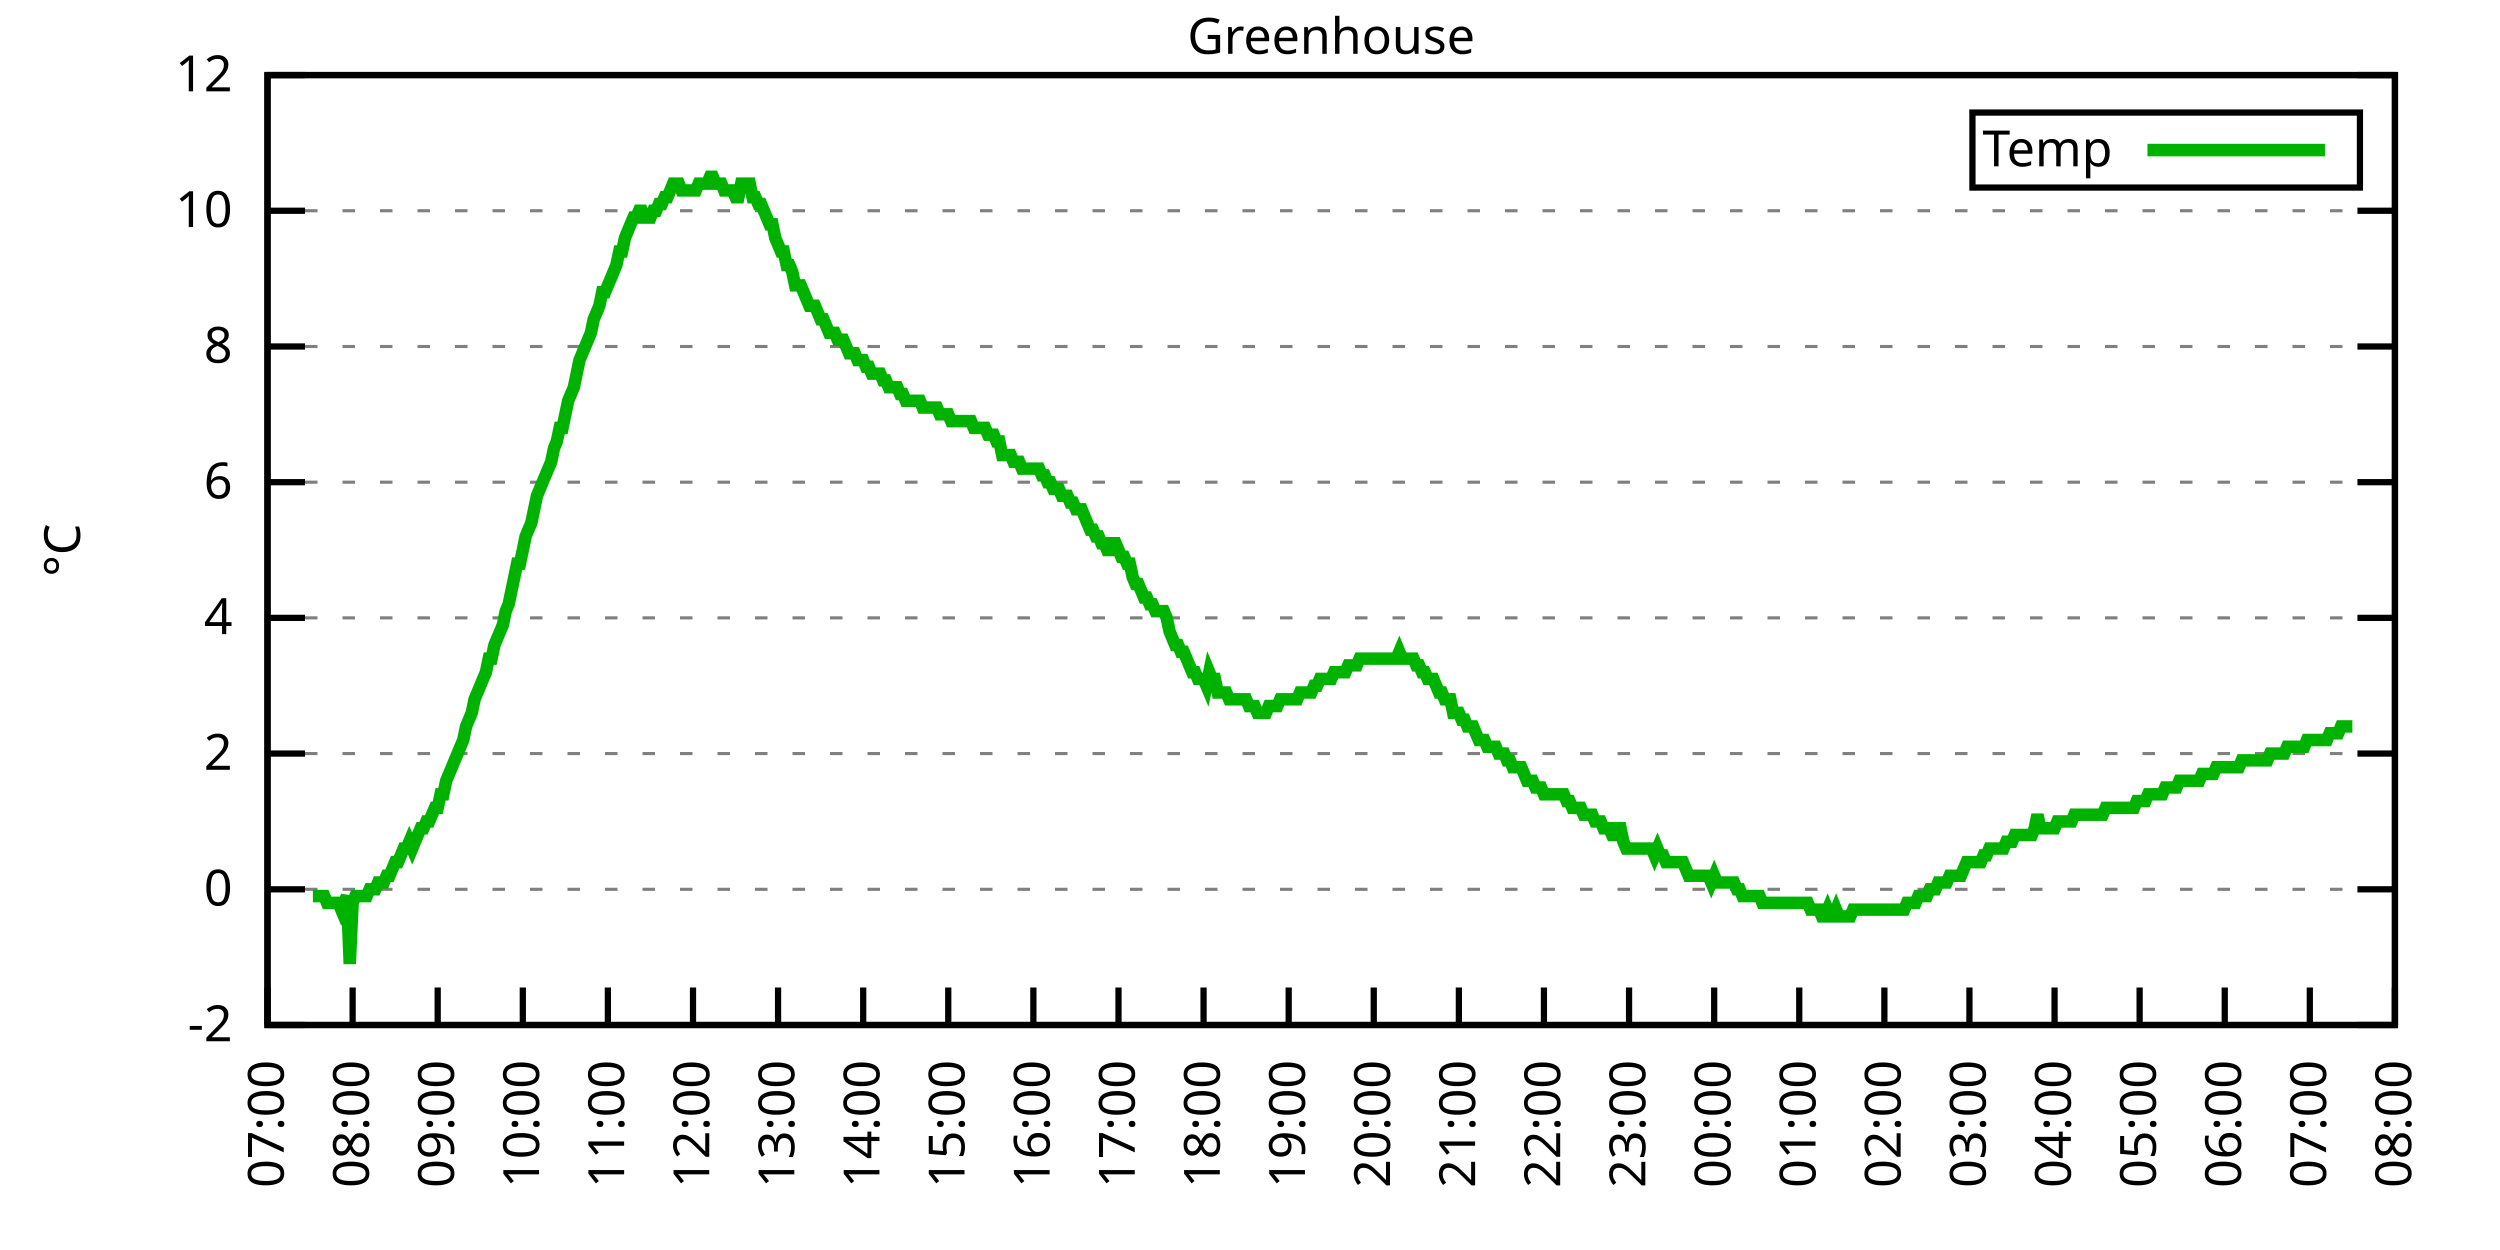
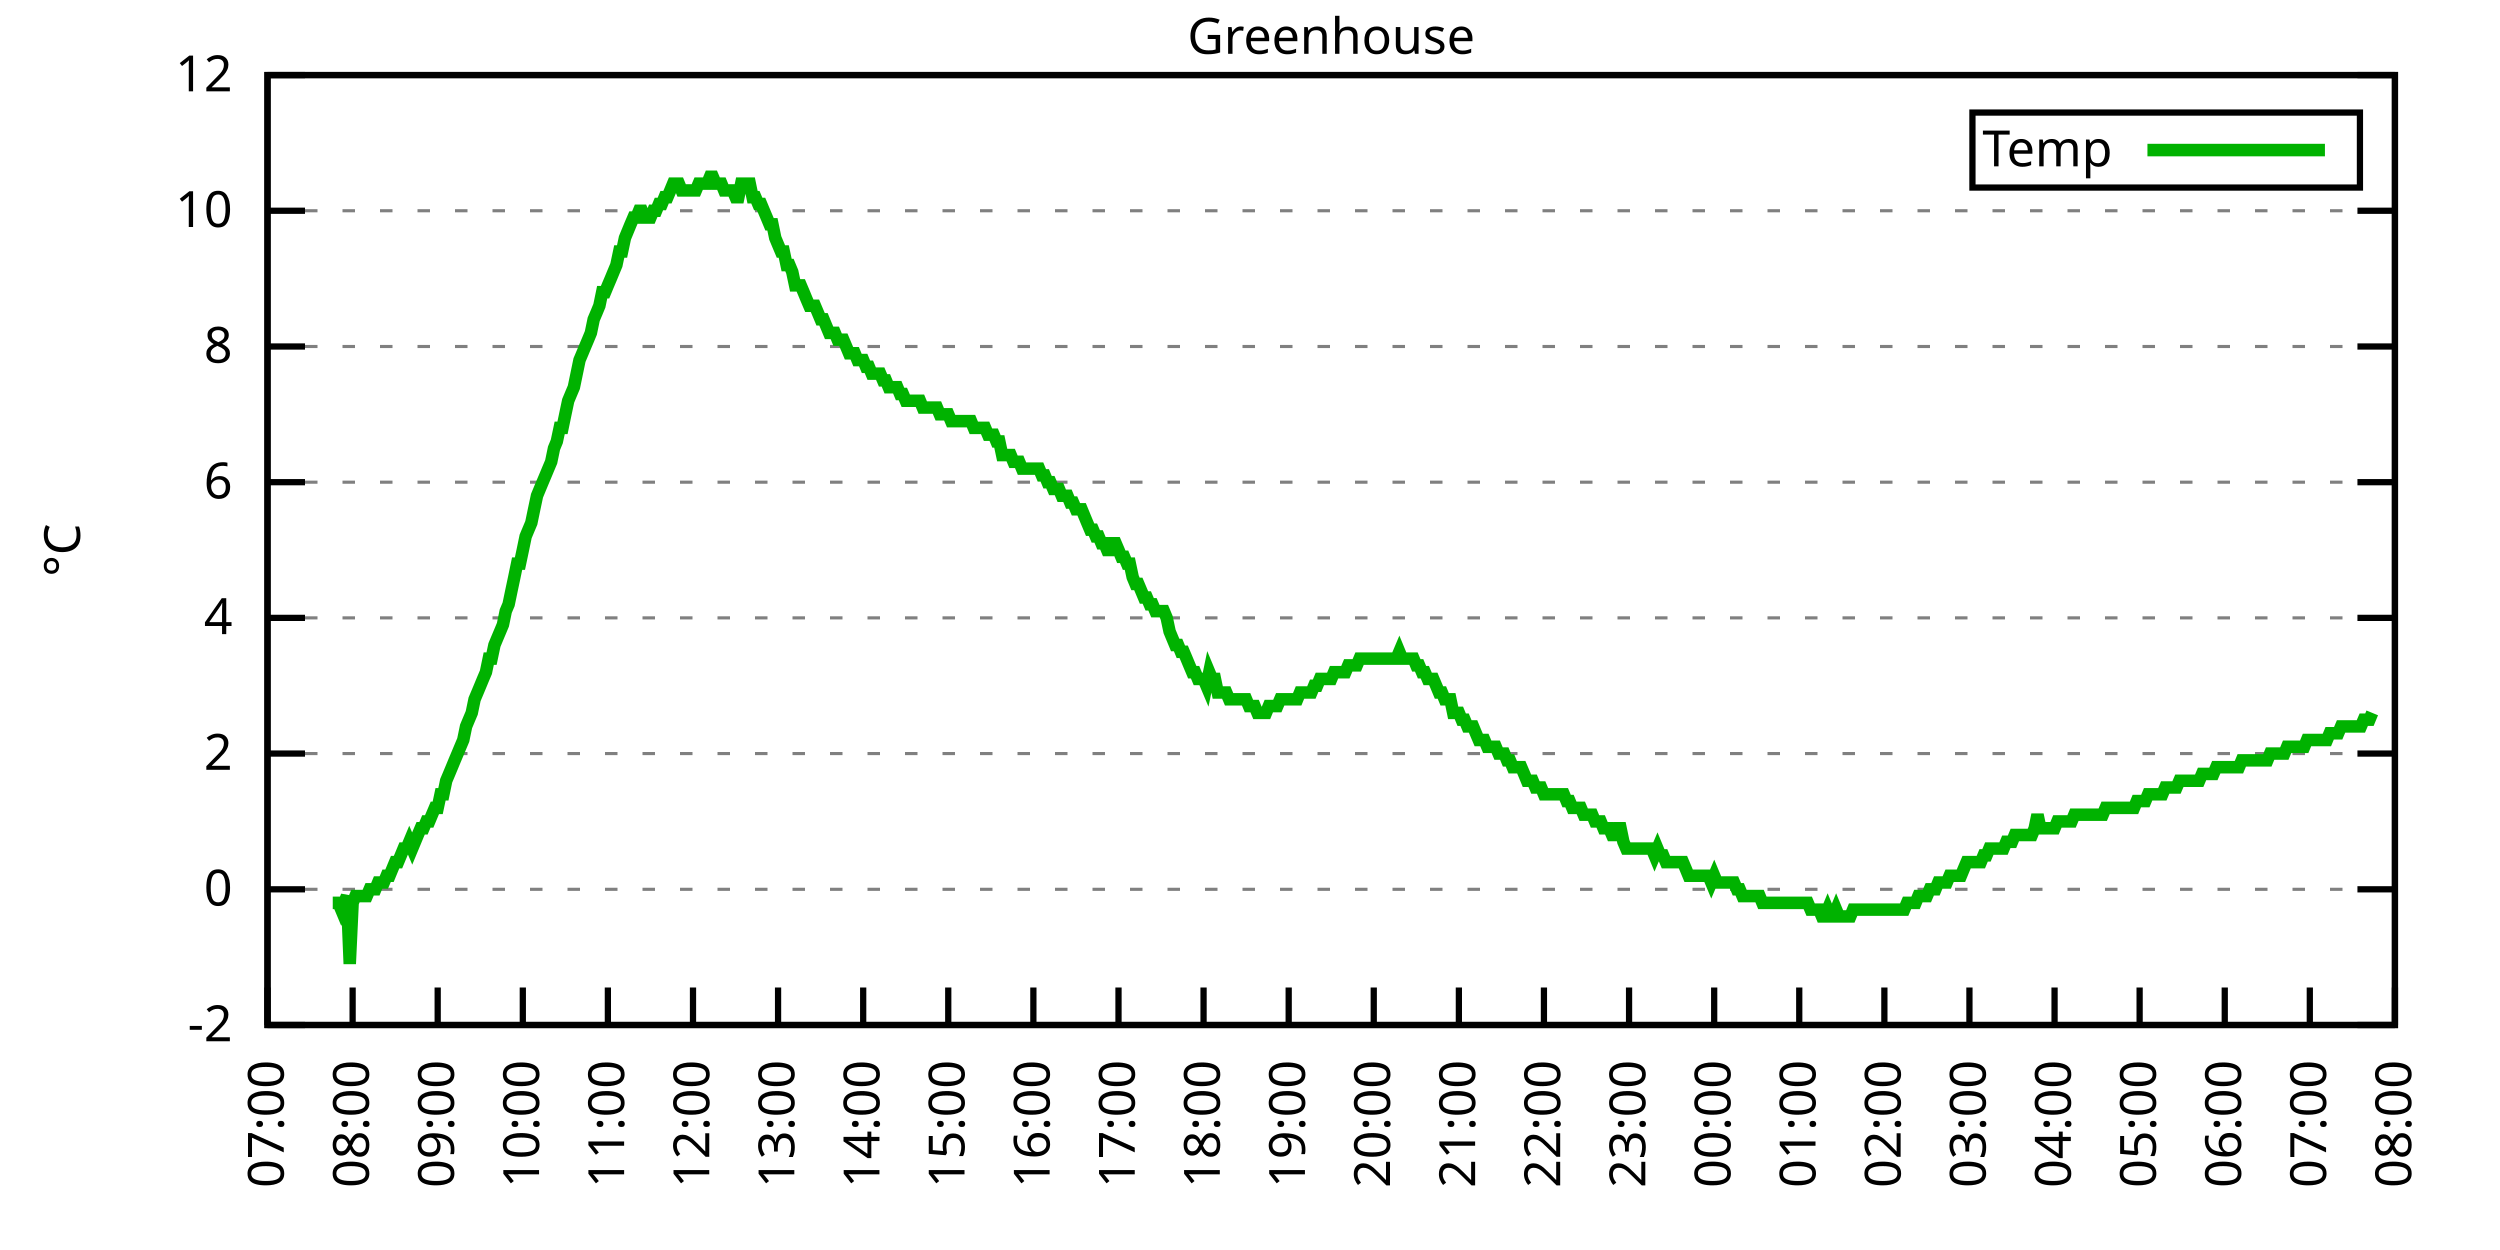
<svg xmlns="http://www.w3.org/2000/svg" xmlns:xlink="http://www.w3.org/1999/xlink" width="400" height="200" viewBox="0 0 400 200">
  <g id="gnuplot_canvas">
    <rect x="0" y="0" width="400" height="200" fill="none" />
    <defs>
      <circle id="gpDot" r="0.5" stroke-width="0.5" stroke="currentColor" />
      <path id="gpPt0" stroke-width="0.333" stroke="currentColor" d="M-1,0 h2 M0,-1 v2" />
      <path id="gpPt1" stroke-width="0.333" stroke="currentColor" d="M-1,-1 L1,1 M1,-1 L-1,1" />
      <path id="gpPt2" stroke-width="0.333" stroke="currentColor" d="M-1,0 L1,0 M0,-1 L0,1 M-1,-1 L1,1 M-1,1 L1,-1" />
      <rect id="gpPt3" stroke-width="0.333" stroke="currentColor" x="-1" y="-1" width="2" height="2" />
      <rect id="gpPt4" stroke-width="0.333" stroke="currentColor" fill="currentColor" x="-1" y="-1" width="2" height="2" />
      <circle id="gpPt5" stroke-width="0.333" stroke="currentColor" cx="0" cy="0" r="1" />
      <use xlink:href="#gpPt5" id="gpPt6" fill="currentColor" stroke="none" />
      <path id="gpPt7" stroke-width="0.333" stroke="currentColor" d="M0,-1.33 L-1.33,0.67 L1.33,0.67 z" />
      <use xlink:href="#gpPt7" id="gpPt8" fill="currentColor" stroke="none" />
      <use xlink:href="#gpPt7" id="gpPt9" stroke="currentColor" transform="rotate(180)" />
      <use xlink:href="#gpPt9" id="gpPt10" fill="currentColor" stroke="none" />
      <use xlink:href="#gpPt3" id="gpPt11" stroke="currentColor" transform="rotate(45)" />
      <use xlink:href="#gpPt11" id="gpPt12" fill="currentColor" stroke="none" />
      <path id="gpPt13" stroke-width="0.333" stroke="currentColor" d="M0,1.330 L1.265,0.411 L0.782,-1.067 L-0.782,-1.076 L-1.265,0.411 z" />
      <use xlink:href="#gpPt13" id="gpPt14" fill="currentColor" stroke="none" />
      <filter id="textbox" filterUnits="objectBoundingBox" x="0" y="0" height="1" width="1">
        <feFlood flood-color="white" flood-opacity="1" result="bgnd" />
        <feComposite in="SourceGraphic" in2="bgnd" operator="atop" />
      </filter>
      <filter id="greybox" filterUnits="objectBoundingBox" x="0" y="0" height="1" width="1">
        <feFlood flood-color="lightgrey" flood-opacity="1" result="grey" />
        <feComposite in="SourceGraphic" in2="grey" operator="atop" />
      </filter>
    </defs>
    <g fill="none" color="white" stroke="currentColor" stroke-width="1.00" stroke-linecap="butt" stroke-linejoin="miter">
</g>
    <g fill="none" color="black" stroke="currentColor" stroke-width="1.00" stroke-linecap="butt" stroke-linejoin="miter">
      <g stroke="none" shape-rendering="crispEdges">
        <polygon fill="rgb(255, 255, 255)" points="42.80,164.00 383.18,164.00 383.18,12.02 42.80,12.02 " />
      </g>
    </g>
    <g fill="none" color="black" stroke="currentColor" stroke-width="1.00" stroke-linecap="butt" stroke-linejoin="miter">
</g>
    <g fill="none" color="black" stroke="black" stroke-width="0.50" stroke-linecap="butt" stroke-linejoin="miter">
</g>
    <g fill="none" color="gray" stroke="currentColor" stroke-width="0.50" stroke-linecap="butt" stroke-linejoin="miter">
      <path stroke="gray" stroke-dasharray="2,4" class="gridline" d="M42.80,164.00 L383.19,164.00  " />
    </g>
    <g fill="none" color="gray" stroke="gray" stroke-width="1.00" stroke-linecap="butt" stroke-linejoin="miter">
</g>
    <g fill="none" color="black" stroke="currentColor" stroke-width="1.00" stroke-linecap="butt" stroke-linejoin="miter">
      <path stroke="black" d="M42.80,164.00 L48.80,164.00 M383.19,164.00 L377.19,164.00  " />
      <g transform="translate(37.20,166.60)" stroke="none" fill="black" font-family="Sans" font-size="8.00" text-anchor="end">
        <text>
          <tspan font-family="Sans">-2</tspan>
        </text>
      </g>
    </g>
    <g fill="none" color="black" stroke="currentColor" stroke-width="1.00" stroke-linecap="butt" stroke-linejoin="miter">
</g>
    <g fill="none" color="black" stroke="black" stroke-width="0.50" stroke-linecap="butt" stroke-linejoin="miter">
</g>
    <g fill="none" color="gray" stroke="currentColor" stroke-width="0.50" stroke-linecap="butt" stroke-linejoin="miter">
      <path stroke="gray" stroke-dasharray="2,4" class="gridline" d="M42.80,142.29 L383.19,142.29  " />
    </g>
    <g fill="none" color="gray" stroke="gray" stroke-width="1.00" stroke-linecap="butt" stroke-linejoin="miter">
</g>
    <g fill="none" color="black" stroke="currentColor" stroke-width="1.00" stroke-linecap="butt" stroke-linejoin="miter">
      <path stroke="black" d="M42.80,142.29 L48.80,142.29 M383.19,142.29 L377.19,142.29  " />
      <g transform="translate(37.20,144.89)" stroke="none" fill="black" font-family="Sans" font-size="8.00" text-anchor="end">
        <text>
          <tspan font-family="Sans"> 0</tspan>
        </text>
      </g>
    </g>
    <g fill="none" color="black" stroke="currentColor" stroke-width="1.00" stroke-linecap="butt" stroke-linejoin="miter">
</g>
    <g fill="none" color="black" stroke="black" stroke-width="0.50" stroke-linecap="butt" stroke-linejoin="miter">
</g>
    <g fill="none" color="gray" stroke="currentColor" stroke-width="0.50" stroke-linecap="butt" stroke-linejoin="miter">
      <path stroke="gray" stroke-dasharray="2,4" class="gridline" d="M42.80,120.57 L383.19,120.57  " />
    </g>
    <g fill="none" color="gray" stroke="gray" stroke-width="1.00" stroke-linecap="butt" stroke-linejoin="miter">
</g>
    <g fill="none" color="black" stroke="currentColor" stroke-width="1.00" stroke-linecap="butt" stroke-linejoin="miter">
      <path stroke="black" d="M42.80,120.57 L48.80,120.57 M383.19,120.57 L377.19,120.57  " />
      <g transform="translate(37.20,123.17)" stroke="none" fill="black" font-family="Sans" font-size="8.00" text-anchor="end">
        <text>
          <tspan font-family="Sans"> 2</tspan>
        </text>
      </g>
    </g>
    <g fill="none" color="black" stroke="currentColor" stroke-width="1.00" stroke-linecap="butt" stroke-linejoin="miter">
</g>
    <g fill="none" color="black" stroke="black" stroke-width="0.50" stroke-linecap="butt" stroke-linejoin="miter">
</g>
    <g fill="none" color="gray" stroke="currentColor" stroke-width="0.50" stroke-linecap="butt" stroke-linejoin="miter">
      <path stroke="gray" stroke-dasharray="2,4" class="gridline" d="M42.80,98.86 L383.19,98.86  " />
    </g>
    <g fill="none" color="gray" stroke="gray" stroke-width="1.00" stroke-linecap="butt" stroke-linejoin="miter">
</g>
    <g fill="none" color="black" stroke="currentColor" stroke-width="1.00" stroke-linecap="butt" stroke-linejoin="miter">
      <path stroke="black" d="M42.80,98.86 L48.80,98.86 M383.19,98.86 L377.19,98.86  " />
      <g transform="translate(37.20,101.46)" stroke="none" fill="black" font-family="Sans" font-size="8.00" text-anchor="end">
        <text>
          <tspan font-family="Sans"> 4</tspan>
        </text>
      </g>
    </g>
    <g fill="none" color="black" stroke="currentColor" stroke-width="1.00" stroke-linecap="butt" stroke-linejoin="miter">
</g>
    <g fill="none" color="black" stroke="black" stroke-width="0.50" stroke-linecap="butt" stroke-linejoin="miter">
</g>
    <g fill="none" color="gray" stroke="currentColor" stroke-width="0.50" stroke-linecap="butt" stroke-linejoin="miter">
      <path stroke="gray" stroke-dasharray="2,4" class="gridline" d="M42.80,77.15 L383.19,77.15  " />
    </g>
    <g fill="none" color="gray" stroke="gray" stroke-width="1.00" stroke-linecap="butt" stroke-linejoin="miter">
</g>
    <g fill="none" color="black" stroke="currentColor" stroke-width="1.00" stroke-linecap="butt" stroke-linejoin="miter">
      <path stroke="black" d="M42.80,77.15 L48.80,77.15 M383.19,77.15 L377.19,77.15  " />
      <g transform="translate(37.20,79.75)" stroke="none" fill="black" font-family="Sans" font-size="8.00" text-anchor="end">
        <text>
          <tspan font-family="Sans"> 6</tspan>
        </text>
      </g>
    </g>
    <g fill="none" color="black" stroke="currentColor" stroke-width="1.00" stroke-linecap="butt" stroke-linejoin="miter">
</g>
    <g fill="none" color="black" stroke="black" stroke-width="0.50" stroke-linecap="butt" stroke-linejoin="miter">
</g>
    <g fill="none" color="gray" stroke="currentColor" stroke-width="0.50" stroke-linecap="butt" stroke-linejoin="miter">
      <path stroke="gray" stroke-dasharray="2,4" class="gridline" d="M42.80,55.44 L383.19,55.44  " />
    </g>
    <g fill="none" color="gray" stroke="gray" stroke-width="1.00" stroke-linecap="butt" stroke-linejoin="miter">
</g>
    <g fill="none" color="black" stroke="currentColor" stroke-width="1.00" stroke-linecap="butt" stroke-linejoin="miter">
      <path stroke="black" d="M42.80,55.44 L48.80,55.44 M383.19,55.44 L377.19,55.44  " />
      <g transform="translate(37.20,58.04)" stroke="none" fill="black" font-family="Sans" font-size="8.00" text-anchor="end">
        <text>
          <tspan font-family="Sans"> 8</tspan>
        </text>
      </g>
    </g>
    <g fill="none" color="black" stroke="currentColor" stroke-width="1.00" stroke-linecap="butt" stroke-linejoin="miter">
</g>
    <g fill="none" color="black" stroke="black" stroke-width="0.50" stroke-linecap="butt" stroke-linejoin="miter">
</g>
    <g fill="none" color="gray" stroke="currentColor" stroke-width="0.50" stroke-linecap="butt" stroke-linejoin="miter">
      <path stroke="gray" stroke-dasharray="2,4" class="gridline" d="M42.80,33.72 L383.19,33.72  " />
    </g>
    <g fill="none" color="gray" stroke="gray" stroke-width="1.00" stroke-linecap="butt" stroke-linejoin="miter">
</g>
    <g fill="none" color="black" stroke="currentColor" stroke-width="1.00" stroke-linecap="butt" stroke-linejoin="miter">
      <path stroke="black" d="M42.80,33.72 L48.80,33.72 M383.19,33.72 L377.19,33.72  " />
      <g transform="translate(37.20,36.32)" stroke="none" fill="black" font-family="Sans" font-size="8.00" text-anchor="end">
        <text>
          <tspan font-family="Sans"> 10</tspan>
        </text>
      </g>
    </g>
    <g fill="none" color="black" stroke="currentColor" stroke-width="1.00" stroke-linecap="butt" stroke-linejoin="miter">
</g>
    <g fill="none" color="black" stroke="black" stroke-width="0.50" stroke-linecap="butt" stroke-linejoin="miter">
</g>
    <g fill="none" color="gray" stroke="currentColor" stroke-width="0.50" stroke-linecap="butt" stroke-linejoin="miter">
      <path stroke="gray" stroke-dasharray="2,4" class="gridline" d="M42.80,12.01 L383.19,12.01  " />
    </g>
    <g fill="none" color="gray" stroke="gray" stroke-width="1.00" stroke-linecap="butt" stroke-linejoin="miter">
</g>
    <g fill="none" color="black" stroke="currentColor" stroke-width="1.00" stroke-linecap="butt" stroke-linejoin="miter">
      <path stroke="black" d="M42.80,12.01 L48.80,12.01 M383.19,12.01 L377.19,12.01  " />
      <g transform="translate(37.20,14.61)" stroke="none" fill="black" font-family="Sans" font-size="8.00" text-anchor="end">
        <text>
          <tspan font-family="Sans"> 12</tspan>
        </text>
      </g>
    </g>
    <g fill="none" color="black" stroke="currentColor" stroke-width="1.00" stroke-linecap="butt" stroke-linejoin="miter">
      <path stroke="black" d="M42.80,164.00 L42.80,158.00  " />
      <g transform="translate(45.40,169.60) rotate(270.00)" stroke="none" fill="black" font-family="Sans" font-size="8.00" text-anchor="end">
        <text>
          <tspan font-family="Sans">07:00</tspan>
        </text>
      </g>
    </g>
    <g fill="none" color="black" stroke="currentColor" stroke-width="1.00" stroke-linecap="butt" stroke-linejoin="miter">
      <path stroke="black" d="M56.42,164.00 L56.42,158.00  " />
      <g transform="translate(59.02,169.60) rotate(270.00)" stroke="none" fill="black" font-family="Sans" font-size="8.00" text-anchor="end">
        <text>
          <tspan font-family="Sans">08:00</tspan>
        </text>
      </g>
    </g>
    <g fill="none" color="black" stroke="currentColor" stroke-width="1.00" stroke-linecap="butt" stroke-linejoin="miter">
      <path stroke="black" d="M70.03,164.00 L70.03,158.00  " />
      <g transform="translate(72.63,169.60) rotate(270.00)" stroke="none" fill="black" font-family="Sans" font-size="8.00" text-anchor="end">
        <text>
          <tspan font-family="Sans">09:00</tspan>
        </text>
      </g>
    </g>
    <g fill="none" color="black" stroke="currentColor" stroke-width="1.00" stroke-linecap="butt" stroke-linejoin="miter">
      <path stroke="black" d="M83.65,164.00 L83.65,158.00  " />
      <g transform="translate(86.25,169.60) rotate(270.00)" stroke="none" fill="black" font-family="Sans" font-size="8.00" text-anchor="end">
        <text>
          <tspan font-family="Sans">10:00</tspan>
        </text>
      </g>
    </g>
    <g fill="none" color="black" stroke="currentColor" stroke-width="1.00" stroke-linecap="butt" stroke-linejoin="miter">
      <path stroke="black" d="M97.26,164.00 L97.26,158.00  " />
      <g transform="translate(99.86,169.60) rotate(270.00)" stroke="none" fill="black" font-family="Sans" font-size="8.00" text-anchor="end">
        <text>
          <tspan font-family="Sans">11:00</tspan>
        </text>
      </g>
    </g>
    <g fill="none" color="black" stroke="currentColor" stroke-width="1.00" stroke-linecap="butt" stroke-linejoin="miter">
      <path stroke="black" d="M110.88,164.00 L110.88,158.00  " />
      <g transform="translate(113.48,169.60) rotate(270.00)" stroke="none" fill="black" font-family="Sans" font-size="8.00" text-anchor="end">
        <text>
          <tspan font-family="Sans">12:00</tspan>
        </text>
      </g>
    </g>
    <g fill="none" color="black" stroke="currentColor" stroke-width="1.00" stroke-linecap="butt" stroke-linejoin="miter">
      <path stroke="black" d="M124.49,164.00 L124.49,158.00  " />
      <g transform="translate(127.09,169.60) rotate(270.00)" stroke="none" fill="black" font-family="Sans" font-size="8.00" text-anchor="end">
        <text>
          <tspan font-family="Sans">13:00</tspan>
        </text>
      </g>
    </g>
    <g fill="none" color="black" stroke="currentColor" stroke-width="1.00" stroke-linecap="butt" stroke-linejoin="miter">
      <path stroke="black" d="M138.11,164.00 L138.11,158.00  " />
      <g transform="translate(140.71,169.60) rotate(270.00)" stroke="none" fill="black" font-family="Sans" font-size="8.00" text-anchor="end">
        <text>
          <tspan font-family="Sans">14:00</tspan>
        </text>
      </g>
    </g>
    <g fill="none" color="black" stroke="currentColor" stroke-width="1.00" stroke-linecap="butt" stroke-linejoin="miter">
      <path stroke="black" d="M151.72,164.00 L151.72,158.00  " />
      <g transform="translate(154.32,169.60) rotate(270.00)" stroke="none" fill="black" font-family="Sans" font-size="8.00" text-anchor="end">
        <text>
          <tspan font-family="Sans">15:00</tspan>
        </text>
      </g>
    </g>
    <g fill="none" color="black" stroke="currentColor" stroke-width="1.00" stroke-linecap="butt" stroke-linejoin="miter">
      <path stroke="black" d="M165.34,164.00 L165.34,158.00  " />
      <g transform="translate(167.94,169.60) rotate(270.00)" stroke="none" fill="black" font-family="Sans" font-size="8.00" text-anchor="end">
        <text>
          <tspan font-family="Sans">16:00</tspan>
        </text>
      </g>
    </g>
    <g fill="none" color="black" stroke="currentColor" stroke-width="1.00" stroke-linecap="butt" stroke-linejoin="miter">
      <path stroke="black" d="M178.96,164.00 L178.96,158.00  " />
      <g transform="translate(181.56,169.60) rotate(270.00)" stroke="none" fill="black" font-family="Sans" font-size="8.00" text-anchor="end">
        <text>
          <tspan font-family="Sans">17:00</tspan>
        </text>
      </g>
    </g>
    <g fill="none" color="black" stroke="currentColor" stroke-width="1.00" stroke-linecap="butt" stroke-linejoin="miter">
      <path stroke="black" d="M192.57,164.00 L192.57,158.00  " />
      <g transform="translate(195.17,169.60) rotate(270.00)" stroke="none" fill="black" font-family="Sans" font-size="8.00" text-anchor="end">
        <text>
          <tspan font-family="Sans">18:00</tspan>
        </text>
      </g>
    </g>
    <g fill="none" color="black" stroke="currentColor" stroke-width="1.00" stroke-linecap="butt" stroke-linejoin="miter">
      <path stroke="black" d="M206.19,164.00 L206.19,158.00  " />
      <g transform="translate(208.79,169.60) rotate(270.00)" stroke="none" fill="black" font-family="Sans" font-size="8.00" text-anchor="end">
        <text>
          <tspan font-family="Sans">19:00</tspan>
        </text>
      </g>
    </g>
    <g fill="none" color="black" stroke="currentColor" stroke-width="1.00" stroke-linecap="butt" stroke-linejoin="miter">
      <path stroke="black" d="M219.80,164.00 L219.80,158.00  " />
      <g transform="translate(222.40,169.60) rotate(270.00)" stroke="none" fill="black" font-family="Sans" font-size="8.00" text-anchor="end">
        <text>
          <tspan font-family="Sans">20:00</tspan>
        </text>
      </g>
    </g>
    <g fill="none" color="black" stroke="currentColor" stroke-width="1.00" stroke-linecap="butt" stroke-linejoin="miter">
      <path stroke="black" d="M233.42,164.00 L233.42,158.00  " />
      <g transform="translate(236.02,169.60) rotate(270.00)" stroke="none" fill="black" font-family="Sans" font-size="8.00" text-anchor="end">
        <text>
          <tspan font-family="Sans">21:00</tspan>
        </text>
      </g>
    </g>
    <g fill="none" color="black" stroke="currentColor" stroke-width="1.00" stroke-linecap="butt" stroke-linejoin="miter">
      <path stroke="black" d="M247.03,164.00 L247.03,158.00  " />
      <g transform="translate(249.63,169.60) rotate(270.00)" stroke="none" fill="black" font-family="Sans" font-size="8.00" text-anchor="end">
        <text>
          <tspan font-family="Sans">22:00</tspan>
        </text>
      </g>
    </g>
    <g fill="none" color="black" stroke="currentColor" stroke-width="1.00" stroke-linecap="butt" stroke-linejoin="miter">
      <path stroke="black" d="M260.65,164.00 L260.65,158.00  " />
      <g transform="translate(263.25,169.60) rotate(270.00)" stroke="none" fill="black" font-family="Sans" font-size="8.00" text-anchor="end">
        <text>
          <tspan font-family="Sans">23:00</tspan>
        </text>
      </g>
    </g>
    <g fill="none" color="black" stroke="currentColor" stroke-width="1.00" stroke-linecap="butt" stroke-linejoin="miter">
      <path stroke="black" d="M274.27,164.00 L274.27,158.00  " />
      <g transform="translate(276.87,169.60) rotate(270.00)" stroke="none" fill="black" font-family="Sans" font-size="8.00" text-anchor="end">
        <text>
          <tspan font-family="Sans">00:00</tspan>
        </text>
      </g>
    </g>
    <g fill="none" color="black" stroke="currentColor" stroke-width="1.00" stroke-linecap="butt" stroke-linejoin="miter">
      <path stroke="black" d="M287.88,164.00 L287.88,158.00  " />
      <g transform="translate(290.48,169.60) rotate(270.00)" stroke="none" fill="black" font-family="Sans" font-size="8.00" text-anchor="end">
        <text>
          <tspan font-family="Sans">01:00</tspan>
        </text>
      </g>
    </g>
    <g fill="none" color="black" stroke="currentColor" stroke-width="1.00" stroke-linecap="butt" stroke-linejoin="miter">
      <path stroke="black" d="M301.50,164.00 L301.50,158.00  " />
      <g transform="translate(304.10,169.60) rotate(270.00)" stroke="none" fill="black" font-family="Sans" font-size="8.00" text-anchor="end">
        <text>
          <tspan font-family="Sans">02:00</tspan>
        </text>
      </g>
    </g>
    <g fill="none" color="black" stroke="currentColor" stroke-width="1.00" stroke-linecap="butt" stroke-linejoin="miter">
      <path stroke="black" d="M315.11,164.00 L315.11,158.00  " />
      <g transform="translate(317.71,169.60) rotate(270.00)" stroke="none" fill="black" font-family="Sans" font-size="8.00" text-anchor="end">
        <text>
          <tspan font-family="Sans">03:00</tspan>
        </text>
      </g>
    </g>
    <g fill="none" color="black" stroke="currentColor" stroke-width="1.00" stroke-linecap="butt" stroke-linejoin="miter">
      <path stroke="black" d="M328.73,164.00 L328.73,158.00  " />
      <g transform="translate(331.33,169.60) rotate(270.00)" stroke="none" fill="black" font-family="Sans" font-size="8.00" text-anchor="end">
        <text>
          <tspan font-family="Sans">04:00</tspan>
        </text>
      </g>
    </g>
    <g fill="none" color="black" stroke="currentColor" stroke-width="1.00" stroke-linecap="butt" stroke-linejoin="miter">
      <path stroke="black" d="M342.34,164.00 L342.34,158.00  " />
      <g transform="translate(344.94,169.60) rotate(270.00)" stroke="none" fill="black" font-family="Sans" font-size="8.00" text-anchor="end">
        <text>
          <tspan font-family="Sans">05:00</tspan>
        </text>
      </g>
    </g>
    <g fill="none" color="black" stroke="currentColor" stroke-width="1.00" stroke-linecap="butt" stroke-linejoin="miter">
      <path stroke="black" d="M355.96,164.00 L355.96,158.00  " />
      <g transform="translate(358.56,169.60) rotate(270.00)" stroke="none" fill="black" font-family="Sans" font-size="8.00" text-anchor="end">
        <text>
          <tspan font-family="Sans">06:00</tspan>
        </text>
      </g>
    </g>
    <g fill="none" color="black" stroke="currentColor" stroke-width="1.00" stroke-linecap="butt" stroke-linejoin="miter">
      <path stroke="black" d="M369.57,164.00 L369.57,158.00  " />
      <g transform="translate(372.17,169.60) rotate(270.00)" stroke="none" fill="black" font-family="Sans" font-size="8.00" text-anchor="end">
        <text>
          <tspan font-family="Sans">07:00</tspan>
        </text>
      </g>
    </g>
    <g fill="none" color="black" stroke="currentColor" stroke-width="1.00" stroke-linecap="butt" stroke-linejoin="miter">
      <path stroke="black" d="M383.19,164.00 L383.19,158.00  " />
      <g transform="translate(385.79,169.60) rotate(270.00)" stroke="none" fill="black" font-family="Sans" font-size="8.00" text-anchor="end">
        <text>
          <tspan font-family="Sans">08:00</tspan>
        </text>
      </g>
    </g>
    <g fill="none" color="black" stroke="currentColor" stroke-width="1.00" stroke-linecap="butt" stroke-linejoin="miter">
</g>
    <g fill="none" color="black" stroke="currentColor" stroke-width="1.00" stroke-linecap="butt" stroke-linejoin="miter">
      <path stroke="black" d="M42.80,12.01 L42.80,164.00 L383.19,164.00 L383.19,12.01 L42.80,12.01 Z  " />
    </g>
    <g fill="none" color="black" stroke="currentColor" stroke-width="1.00" stroke-linecap="butt" stroke-linejoin="miter">
</g>
    <g fill="none" color="black" stroke="currentColor" stroke-width="1.00" stroke-linecap="butt" stroke-linejoin="miter">
      <path stroke="black" d="M315.59,30.01 L315.59,18.01 L377.59,18.01 L377.59,30.01 L315.59,30.01 Z  " />
    </g>
    <g id="Greenhouse_plot_1">
      <g fill="none" color="white" stroke="black" stroke-width="2.00" stroke-linecap="butt" stroke-linejoin="miter">
</g>
      <g fill="none" color="black" stroke="currentColor" stroke-width="2.00" stroke-linecap="butt" stroke-linejoin="miter">
        <g transform="translate(337.99,26.61)" stroke="none" fill="black" font-family="Sans" font-size="8.00" text-anchor="end">
          <text>
            <tspan font-family="Sans">Temp</tspan>
          </text>
        </g>
      </g>
      <g fill="none" color="black" stroke="currentColor" stroke-width="2.00" stroke-linecap="butt" stroke-linejoin="miter">
-         <path stroke="rgb(  0, 178,   0)" d="M343.59,24.01 L371.99,24.01 M50.06,143.37 L50.52,143.37 L50.97,143.37 L51.42,143.37 L51.88,143.37 L52.33,144.46   L52.78,144.46 L53.24,144.46 L53.69,144.46 L54.15,144.46 L54.60,145.54 L55.05,144.46 L55.51,143.37 L55.96,154.23   L56.42,144.46 L56.87,143.37 L57.32,143.37 L57.78,143.37 L58.23,143.37 L58.68,143.37 L59.14,142.29 L59.59,142.29   L60.05,142.29 L60.50,141.20 L60.95,141.20 L61.41,141.20 L61.86,140.12 L62.32,140.12 L62.77,139.03 L63.22,137.94   L63.68,137.94 L64.13,136.86 L64.58,135.77 L65.04,135.77 L65.49,134.69 L65.95,135.77 L66.40,134.69 L66.85,133.60   L67.31,132.52 L67.76,132.52 L68.22,131.43 L68.67,131.43 L69.12,130.35 L69.58,129.26 L70.03,129.26 L70.49,127.09   L70.94,127.09 L71.39,124.92 L71.85,123.83 L72.30,122.75 L72.75,121.66 L73.21,120.57 L73.66,119.49 L74.12,118.40   L74.57,116.23 L75.02,115.15 L75.48,114.06 L75.93,111.89 L76.39,110.80 L76.84,109.72 L77.29,108.63 L77.75,107.55   L78.20,105.38 L78.65,105.38 L79.11,103.20 L79.56,102.12 L80.02,101.03 L80.47,99.95 L80.92,97.78 L81.38,96.69   L81.83,94.52 L82.29,92.35 L82.74,90.18 L83.19,90.18 L83.65,88.00 L84.10,85.83 L84.55,84.75 L85.01,83.66   L85.46,81.49 L85.92,79.32 L86.37,78.23 L86.82,77.15 L87.28,76.06 L87.73,74.98 L88.19,73.89 L88.64,71.72   L89.09,70.63 L89.55,68.46 L90.00,68.46 L90.45,66.29 L90.91,64.12 L91.36,63.04 L91.82,61.95 L92.27,59.78   L92.72,57.61 L93.18,56.52 L93.63,55.44 L94.09,54.35 L94.54,53.26 L94.99,51.09 L95.45,50.01 L95.90,48.92   L96.35,46.75 L96.81,46.75 L97.26,45.66 L97.72,44.58 L98.17,43.49 L98.62,42.41 L99.08,40.24 L99.53,40.24   L99.99,38.07 L100.44,36.98 L100.89,35.89 L101.35,34.81 L101.80,34.81 L102.25,33.72 L102.71,33.72 L103.16,34.81   L103.62,34.81 L104.07,34.81 L104.52,33.72 L104.98,33.72 L105.43,32.64 L105.89,32.64 L106.34,31.55 L106.79,31.55   L107.25,30.47 L107.70,29.38 L108.15,29.38 L108.61,29.38 L109.06,30.47 L109.52,30.47 L109.97,30.47 L110.42,30.47   L110.88,30.47 L111.33,30.47 L111.79,29.38 L112.24,29.38 L112.69,29.38 L113.15,29.38 L113.60,28.29 L114.05,28.29   L114.51,29.38 L114.96,29.38 L115.42,29.38 L115.87,30.47 L116.32,30.47 L116.78,30.47 L117.23,30.47 L117.69,31.55   L118.14,31.55 L118.59,29.38 L119.05,29.38 L119.50,29.38 L119.96,29.38 L120.41,31.55 L120.86,31.55 L121.32,32.64   L121.77,32.64 L122.22,33.72 L122.68,34.81 L123.13,35.89 L123.59,35.89 L124.04,38.07 L124.49,39.15 L124.95,40.24   L125.40,40.24 L125.86,42.41 L126.31,42.41 L126.76,43.49 L127.22,45.66 L127.67,45.66 L128.12,45.66 L128.58,46.75   L129.03,47.84 L129.49,48.92 L129.94,48.92 L130.39,48.92 L130.85,50.01 L131.30,51.09 L131.76,51.09 L132.21,52.18   L132.66,53.26 L133.12,53.26 L133.57,53.26 L134.02,54.35 L134.48,54.35 L134.93,54.35 L135.39,55.44 L135.84,56.52   L136.29,56.52 L136.75,56.52 L137.20,57.61 L137.66,57.61 L138.11,57.61 L138.56,58.69 L139.02,58.69 L139.47,59.78   L139.92,59.78 L140.38,59.78 L140.83,59.78 L141.29,60.86 L141.74,60.86 L142.19,61.95 L142.65,61.95 L143.10,61.95   L143.56,61.95 L144.01,63.04 L144.46,63.04 L144.92,64.12 L145.37,64.12 L145.82,64.12 L146.28,64.12 L146.73,64.12   L147.19,64.12 L147.64,65.21 L148.09,65.21 L148.55,65.21 L149.00,65.21 L149.46,65.21 L149.91,65.21 L150.36,66.29   L150.82,66.29 L151.27,66.29 L151.72,66.29 L152.18,67.38 L152.63,67.38 L153.09,67.38 L153.54,67.38 L153.99,67.38   L154.45,67.38 L154.90,67.38 L155.36,67.38 L155.81,68.46 L156.26,68.46 L156.72,68.46 L157.17,68.46 L157.62,68.46   L158.08,69.55 L158.53,69.55 L158.99,69.55 L159.44,70.63 L159.89,70.63 L160.35,72.81 L160.80,72.81 L161.26,72.81   L161.71,72.81 L162.16,73.89 L162.62,73.89 L163.07,73.89 L163.52,74.98 L163.98,74.98 L164.43,74.98 L164.89,74.98   L165.34,74.98 L165.79,74.98 L166.25,74.98 L166.70,76.06 L167.16,76.06 L167.61,77.15 L168.06,77.15 L168.52,78.23   L168.97,78.23 L169.43,78.23 L169.88,79.32 L170.33,79.32 L170.79,79.32 L171.24,80.41 L171.69,80.41 L172.15,81.49   L172.60,81.49 L173.06,81.49 L173.51,82.58 L173.96,83.66 L174.42,84.75 L174.87,84.75 L175.33,85.83 L175.78,85.83   L176.23,86.92 L176.69,86.92 L177.14,88.00 L177.59,88.00 L178.05,86.92 L178.50,86.92 L178.96,88.00 L179.41,89.09   L179.86,89.09 L180.32,90.18 L180.77,90.18 L181.23,92.35 L181.68,93.43 L182.13,93.43 L182.59,94.52 L183.04,95.60   L183.49,95.60 L183.95,96.69 L184.40,96.69 L184.86,97.78 L185.31,97.78 L185.76,97.78 L186.22,97.78 L186.67,98.86   L187.13,101.03 L187.58,102.12 L188.03,103.20 L188.49,103.20 L188.94,104.29 L189.39,104.29 L189.85,105.38 L190.30,106.46   L190.76,107.55 L191.21,107.55 L191.66,108.63 L192.12,108.63 L192.57,108.63 L193.03,109.72 L193.48,107.55 L193.93,108.63   L194.39,108.63 L194.84,110.80 L195.29,110.80 L195.75,110.80 L196.20,110.80 L196.66,111.89 L197.11,111.89 L197.56,111.89   L198.02,111.89 L198.47,111.89 L198.93,111.89 L199.38,111.89 L199.83,112.97 L200.29,112.97 L200.74,112.97 L201.19,114.06   L201.65,114.06 L202.10,114.06 L202.56,114.06 L203.01,112.97 L203.46,112.97 L203.92,112.97 L204.37,112.97 L204.83,111.89   L205.28,111.89 L205.73,111.89 L206.19,111.89 L206.64,111.89 L207.09,111.89 L207.55,111.89 L208.00,110.80 L208.46,110.80   L208.91,110.80 L209.36,110.80 L209.82,110.80 L210.27,109.72 L210.73,109.72 L211.18,108.63 L211.63,108.63 L212.09,108.63   L212.54,108.63 L213.00,108.63 L213.45,107.55 L213.90,107.55 L214.36,107.55 L214.81,107.55 L215.26,107.55 L215.72,106.46   L216.17,106.46 L216.63,106.46 L217.08,106.46 L217.53,105.38 L217.99,105.38 L218.44,105.38 L218.90,105.38 L219.35,105.38   L219.80,105.38 L220.26,105.38 L220.71,105.38 L221.16,105.38 L221.62,105.38 L222.07,105.38 L222.53,105.38 L222.98,105.38   L223.43,105.38 L223.89,104.29 L224.34,105.38 L224.80,105.38 L225.25,105.38 L225.70,105.38 L226.16,105.38 L226.61,106.46   L227.06,106.46 L227.52,107.55 L227.97,107.55 L228.43,108.63 L228.88,108.63 L229.33,108.63 L229.79,109.72 L230.24,110.80   L230.70,110.80 L231.15,111.89 L231.60,111.89 L232.06,111.89 L232.51,114.06 L232.96,114.06 L233.42,114.06 L233.87,115.15   L234.33,115.15 L234.78,116.23 L235.23,116.23 L235.69,116.23 L236.14,117.32 L236.60,118.40 L237.05,118.40 L237.50,118.40   L237.96,119.49 L238.41,119.49 L238.86,119.49 L239.32,119.49 L239.77,120.57 L240.23,120.57 L240.68,120.57 L241.13,121.66   L241.59,121.66 L242.04,122.75 L242.50,122.75 L242.95,122.75 L243.40,122.75 L243.86,123.83 L244.31,124.92 L244.76,124.92   L245.22,124.92 L245.67,126.00 L246.13,126.00 L246.58,126.00 L247.03,127.09 L247.49,127.09 L247.94,127.09 L248.40,127.09   L248.85,127.09 L249.30,127.09 L249.76,127.09 L250.21,127.09 L250.66,128.17 L251.12,128.17 L251.57,129.26 L252.03,129.26   L252.48,129.26 L252.93,129.26 L253.39,130.35 L253.84,130.35 L254.30,130.35 L254.75,130.35 L255.20,131.43 L255.66,131.43   L256.11,131.43 L256.56,132.52 L257.02,132.52 L257.47,132.52 L257.93,133.60 L258.38,133.60 L258.83,132.52 L259.29,132.52   L259.74,134.69 L260.20,135.77 L260.65,135.77 L261.10,135.77 L261.56,135.77 L262.01,135.77 L262.47,135.77 L262.92,135.77   L263.37,135.77 L263.83,135.77 L264.28,135.77 L264.73,136.86 L265.19,135.77 L265.64,136.86 L266.10,136.86 L266.55,137.94   L267.00,137.94 L267.46,137.94 L267.91,137.94 L268.37,137.94 L268.82,137.94 L269.27,137.94 L269.73,139.03 L270.18,140.12   L270.63,140.12 L271.09,140.12 L271.54,140.12 L272.00,140.12 L272.45,140.12 L272.90,140.12 L273.36,140.12 L273.81,141.20   L274.27,140.12 L274.72,141.20 L275.17,141.20 L275.63,141.20 L276.08,141.20 L276.53,141.20 L276.99,141.20 L277.44,141.20   L277.90,142.29 L278.35,142.29 L278.80,143.37 L279.26,143.37 L279.71,143.37 L280.17,143.37 L280.62,143.37 L281.07,143.37   L281.53,143.37 L281.98,144.46 L282.43,144.46 L282.89,144.46 L283.34,144.46 L283.80,144.46 L284.25,144.46 L284.70,144.46   L285.16,144.46 L285.61,144.46 L286.07,144.46 L286.52,144.46 L286.97,144.46 L287.43,144.46 L287.88,144.46 L288.33,144.46   L288.79,144.46 L289.24,144.46 L289.70,145.54 L290.15,145.54 L290.60,145.54 L291.06,145.54 L291.51,146.63 L291.97,146.63   L292.42,145.54 L292.87,146.63 L293.33,146.63 L293.78,145.54 L294.23,146.63 L294.69,146.63 L295.14,146.63 L295.60,146.63   L296.05,146.63 L296.50,145.54 L296.96,145.54 L297.41,145.54 L297.87,145.54 L298.32,145.54 L298.77,145.54 L299.23,145.54   L299.68,145.54 L300.13,145.54 L300.59,145.54 L301.04,145.54 L301.50,145.54 L301.95,145.54 L302.40,145.54 L302.86,145.54   L303.31,145.54 L303.77,145.54 L304.22,145.54 L304.67,145.54 L305.13,144.46 L305.58,144.46 L306.03,144.46 L306.49,144.46   L306.94,143.37 L307.40,143.37 L307.85,143.37 L308.30,143.37 L308.76,142.29 L309.21,142.29 L309.67,142.29 L310.12,141.20   L310.57,141.20 L311.03,141.20 L311.48,141.20 L311.94,140.12 L312.39,140.12 L312.84,140.12 L313.30,140.12 L313.75,140.12   L314.20,139.03 L314.66,137.94 L315.11,137.94 L315.57,137.94 L316.02,137.94 L316.47,137.94 L316.93,137.94 L317.38,136.86   L317.84,136.86 L318.29,135.77 L318.74,135.77 L319.20,135.77 L319.65,135.77 L320.10,135.77 L320.56,135.77 L321.01,134.69   L321.47,134.69 L321.92,134.69 L322.37,133.60 L322.83,133.60 L323.28,133.60 L323.74,133.60 L324.19,133.60 L324.64,133.60   L325.10,133.60 L325.55,132.52 L326.00,130.35 L326.46,132.52 L326.91,132.52 L327.37,132.52 L327.82,132.52 L328.27,132.52   L328.73,132.52 L329.18,131.43 L329.64,131.43 L330.09,131.43 L330.54,131.43 L331.00,131.43 L331.45,131.43 L331.90,130.35   L332.36,130.35 L332.81,130.35 L333.27,130.35 L333.72,130.35 L334.17,130.35 L334.63,130.35 L335.08,130.35 L335.54,130.35   L335.99,130.35 L336.44,130.35 L336.90,129.26 L337.35,129.26 L337.80,129.26 L338.26,129.26 L338.71,129.26 L339.17,129.26   L339.62,129.26 L340.07,129.26 L340.53,129.26 L340.98,129.26 L341.44,129.26 L341.89,128.17 L342.34,128.17 L342.80,128.17   L343.25,128.17 L343.70,127.09 L344.16,127.09 L344.61,127.09 L345.07,127.09 L345.52,127.09 L345.97,127.09 L346.43,126.00   L346.88,126.00 L347.34,126.00 L347.79,126.00 L348.24,126.00 L348.70,124.92 L349.15,124.92 L349.60,124.92 L350.06,124.92   L350.51,124.92 L350.97,124.92 L351.42,124.92 L351.87,124.92 L352.33,123.83 L352.78,123.83 L353.24,123.83 L353.69,123.83   L354.14,123.83 L354.60,122.75 L355.05,122.75 L355.50,122.75 L355.96,122.75 L356.41,122.75 L356.87,122.75 L357.32,122.75   L357.77,122.75 L358.23,122.75 L358.68,121.66 L359.14,121.66 L359.59,121.66 L360.04,121.66 L360.50,121.66 L360.95,121.66   L361.41,121.66 L361.86,121.66 L362.31,121.66 L362.77,121.66 L363.22,120.57 L363.67,120.57 L364.13,120.57 L364.58,120.57   L365.04,120.57 L365.49,120.57 L365.94,119.49 L366.40,119.49 L366.85,119.49 L367.31,119.49 L367.76,119.49 L368.21,119.49   L368.67,119.49 L369.12,118.40 L369.57,118.40 L370.03,118.40 L370.48,118.40 L370.94,118.40 L371.39,118.40 L371.84,118.40   L372.30,118.40 L372.75,117.32 L373.21,117.32 L373.66,117.32 L374.11,117.32 L374.57,116.23 L375.02,116.23 L375.47,116.23   L375.93,116.23 L376.38,116.23  " />
+         <path stroke="rgb(  0, 178,   0)" d="M343.59,24.01 L371.99,24.01 M53.24,144.46 L53.69,144.46 L54.15,144.46 L54.60,145.54 L55.05,144.46 L55.51,143.37   L55.96,154.23 L56.42,144.46 L56.87,143.37 L57.32,143.37 L57.78,143.37 L58.23,143.37 L58.68,143.37 L59.14,142.29   L59.59,142.29 L60.05,142.29 L60.50,141.20 L60.95,141.20 L61.41,141.20 L61.86,140.12 L62.32,140.12 L62.77,139.03   L63.22,137.94 L63.68,137.94 L64.13,136.86 L64.58,135.77 L65.04,135.77 L65.49,134.69 L65.95,135.77 L66.40,134.69   L66.85,133.60 L67.31,132.52 L67.76,132.52 L68.22,131.43 L68.67,131.43 L69.12,130.35 L69.58,129.26 L70.03,129.26   L70.49,127.09 L70.94,127.09 L71.39,124.92 L71.85,123.83 L72.30,122.75 L72.75,121.66 L73.21,120.57 L73.66,119.49   L74.12,118.40 L74.57,116.23 L75.02,115.15 L75.48,114.06 L75.93,111.89 L76.39,110.80 L76.84,109.72 L77.29,108.63   L77.75,107.55 L78.20,105.38 L78.65,105.38 L79.11,103.20 L79.56,102.12 L80.02,101.03 L80.47,99.95 L80.92,97.78   L81.38,96.69 L81.83,94.52 L82.29,92.35 L82.74,90.18 L83.19,90.18 L83.65,88.00 L84.10,85.83 L84.55,84.75   L85.01,83.66 L85.46,81.49 L85.92,79.32 L86.37,78.23 L86.82,77.15 L87.28,76.06 L87.73,74.98 L88.19,73.89   L88.64,71.72 L89.09,70.63 L89.55,68.46 L90.00,68.46 L90.45,66.29 L90.91,64.12 L91.36,63.04 L91.82,61.95   L92.27,59.78 L92.72,57.61 L93.18,56.52 L93.63,55.44 L94.09,54.35 L94.54,53.26 L94.99,51.09 L95.45,50.01   L95.90,48.92 L96.35,46.75 L96.81,46.75 L97.26,45.66 L97.72,44.58 L98.17,43.49 L98.62,42.41 L99.08,40.24   L99.53,40.24 L99.99,38.07 L100.44,36.98 L100.89,35.89 L101.35,34.81 L101.80,34.81 L102.25,33.72 L102.71,33.72   L103.16,34.81 L103.62,34.81 L104.07,34.81 L104.52,33.72 L104.98,33.72 L105.43,32.64 L105.89,32.64 L106.34,31.55   L106.79,31.55 L107.25,30.47 L107.70,29.38 L108.15,29.38 L108.61,29.38 L109.06,30.47 L109.52,30.47 L109.97,30.47   L110.42,30.47 L110.88,30.47 L111.33,30.47 L111.79,29.38 L112.24,29.38 L112.69,29.38 L113.15,29.38 L113.60,28.29   L114.05,28.29 L114.51,29.38 L114.96,29.38 L115.42,29.38 L115.87,30.47 L116.32,30.47 L116.78,30.47 L117.23,30.47   L117.69,31.55 L118.14,31.55 L118.59,29.38 L119.05,29.38 L119.50,29.38 L119.96,29.38 L120.41,31.55 L120.86,31.55   L121.32,32.64 L121.77,32.64 L122.22,33.72 L122.68,34.81 L123.13,35.89 L123.59,35.89 L124.04,38.07 L124.49,39.15   L124.95,40.24 L125.40,40.24 L125.86,42.41 L126.31,42.41 L126.76,43.49 L127.22,45.66 L127.67,45.66 L128.12,45.66   L128.58,46.75 L129.03,47.84 L129.49,48.92 L129.94,48.92 L130.39,48.92 L130.85,50.01 L131.30,51.09 L131.76,51.09   L132.21,52.18 L132.66,53.26 L133.12,53.26 L133.57,53.26 L134.02,54.35 L134.48,54.35 L134.93,54.35 L135.39,55.44   L135.84,56.52 L136.29,56.52 L136.75,56.52 L137.20,57.61 L137.66,57.61 L138.11,57.61 L138.56,58.69 L139.02,58.69   L139.47,59.78 L139.92,59.78 L140.38,59.78 L140.83,59.78 L141.29,60.86 L141.74,60.86 L142.19,61.95 L142.65,61.95   L143.10,61.95 L143.56,61.95 L144.01,63.04 L144.46,63.04 L144.92,64.12 L145.37,64.12 L145.82,64.12 L146.28,64.12   L146.73,64.12 L147.19,64.12 L147.64,65.21 L148.09,65.21 L148.55,65.21 L149.00,65.21 L149.46,65.21 L149.91,65.21   L150.36,66.29 L150.82,66.29 L151.27,66.29 L151.72,66.29 L152.18,67.38 L152.63,67.38 L153.09,67.38 L153.54,67.38   L153.99,67.38 L154.45,67.38 L154.90,67.38 L155.36,67.38 L155.81,68.46 L156.26,68.46 L156.72,68.46 L157.17,68.46   L157.62,68.46 L158.08,69.55 L158.53,69.55 L158.99,69.55 L159.44,70.63 L159.89,70.63 L160.35,72.81 L160.80,72.81   L161.26,72.81 L161.71,72.81 L162.16,73.89 L162.62,73.89 L163.07,73.89 L163.52,74.98 L163.98,74.98 L164.43,74.98   L164.89,74.98 L165.34,74.98 L165.79,74.98 L166.25,74.98 L166.70,76.06 L167.16,76.06 L167.61,77.15 L168.06,77.15   L168.52,78.23 L168.97,78.23 L169.43,78.23 L169.88,79.32 L170.33,79.32 L170.79,79.32 L171.24,80.41 L171.69,80.41   L172.15,81.49 L172.60,81.49 L173.06,81.49 L173.51,82.58 L173.96,83.66 L174.42,84.75 L174.87,84.75 L175.33,85.83   L175.78,85.83 L176.23,86.92 L176.69,86.92 L177.14,88.00 L177.59,88.00 L178.05,86.92 L178.50,86.92 L178.96,88.00   L179.41,89.09 L179.86,89.09 L180.32,90.18 L180.77,90.18 L181.23,92.35 L181.68,93.43 L182.13,93.43 L182.59,94.52   L183.04,95.60 L183.49,95.60 L183.95,96.69 L184.40,96.69 L184.86,97.78 L185.31,97.78 L185.76,97.78 L186.22,97.78   L186.67,98.86 L187.13,101.03 L187.58,102.12 L188.03,103.20 L188.49,103.20 L188.94,104.29 L189.39,104.29 L189.85,105.38   L190.30,106.46 L190.76,107.55 L191.21,107.55 L191.66,108.63 L192.12,108.63 L192.57,108.63 L193.03,109.72 L193.48,107.55   L193.93,108.63 L194.39,108.63 L194.84,110.80 L195.29,110.80 L195.75,110.80 L196.20,110.80 L196.66,111.89 L197.11,111.89   L197.56,111.89 L198.02,111.89 L198.47,111.89 L198.93,111.89 L199.38,111.89 L199.83,112.97 L200.29,112.97 L200.74,112.97   L201.19,114.06 L201.65,114.06 L202.10,114.06 L202.56,114.06 L203.01,112.97 L203.46,112.97 L203.92,112.97 L204.37,112.97   L204.83,111.89 L205.28,111.89 L205.73,111.89 L206.19,111.89 L206.64,111.89 L207.09,111.89 L207.55,111.89 L208.00,110.80   L208.46,110.80 L208.91,110.80 L209.36,110.80 L209.82,110.80 L210.27,109.72 L210.73,109.72 L211.18,108.63 L211.63,108.63   L212.09,108.63 L212.54,108.63 L213.00,108.63 L213.45,107.55 L213.90,107.55 L214.36,107.55 L214.81,107.55 L215.26,107.55   L215.72,106.46 L216.17,106.46 L216.63,106.46 L217.08,106.46 L217.53,105.38 L217.99,105.38 L218.44,105.38 L218.90,105.38   L219.35,105.38 L219.80,105.38 L220.26,105.38 L220.71,105.38 L221.16,105.38 L221.62,105.38 L222.07,105.38 L222.53,105.38   L222.98,105.38 L223.43,105.38 L223.89,104.29 L224.34,105.38 L224.80,105.38 L225.25,105.38 L225.70,105.38 L226.16,105.38   L226.61,106.46 L227.06,106.46 L227.52,107.55 L227.97,107.55 L228.43,108.63 L228.88,108.63 L229.33,108.63 L229.79,109.72   L230.24,110.80 L230.70,110.80 L231.15,111.89 L231.60,111.89 L232.06,111.89 L232.51,114.06 L232.96,114.06 L233.42,114.06   L233.87,115.15 L234.33,115.15 L234.78,116.23 L235.23,116.23 L235.69,116.23 L236.14,117.32 L236.60,118.40 L237.05,118.40   L237.50,118.40 L237.96,119.49 L238.41,119.49 L238.86,119.49 L239.32,119.49 L239.77,120.57 L240.23,120.57 L240.68,120.57   L241.13,121.66 L241.59,121.66 L242.04,122.75 L242.50,122.75 L242.95,122.75 L243.40,122.75 L243.86,123.83 L244.31,124.92   L244.76,124.92 L245.22,124.92 L245.67,126.00 L246.13,126.00 L246.58,126.00 L247.03,127.09 L247.49,127.09 L247.94,127.09   L248.40,127.09 L248.85,127.09 L249.30,127.09 L249.76,127.09 L250.21,127.09 L250.66,128.17 L251.12,128.17 L251.57,129.26   L252.03,129.26 L252.48,129.26 L252.93,129.26 L253.39,130.35 L253.84,130.35 L254.30,130.35 L254.75,130.35 L255.20,131.43   L255.66,131.43 L256.11,131.43 L256.56,132.52 L257.02,132.52 L257.47,132.52 L257.93,133.60 L258.38,133.60 L258.83,132.52   L259.29,132.52 L259.74,134.69 L260.20,135.77 L260.65,135.77 L261.10,135.77 L261.56,135.77 L262.01,135.77 L262.47,135.77   L262.92,135.77 L263.37,135.77 L263.83,135.77 L264.28,135.77 L264.73,136.86 L265.19,135.77 L265.64,136.86 L266.10,136.86   L266.55,137.94 L267.00,137.94 L267.46,137.94 L267.91,137.94 L268.37,137.94 L268.82,137.94 L269.27,137.94 L269.73,139.03   L270.18,140.12 L270.63,140.12 L271.09,140.12 L271.54,140.12 L272.00,140.12 L272.45,140.12 L272.90,140.12 L273.36,140.12   L273.81,141.20 L274.27,140.12 L274.72,141.20 L275.17,141.20 L275.63,141.20 L276.08,141.20 L276.53,141.20 L276.99,141.20   L277.44,141.20 L277.90,142.29 L278.35,142.29 L278.80,143.37 L279.26,143.37 L279.71,143.37 L280.17,143.37 L280.62,143.37   L281.07,143.37 L281.53,143.37 L281.98,144.46 L282.43,144.46 L282.89,144.46 L283.34,144.46 L283.80,144.46 L284.25,144.46   L284.70,144.46 L285.16,144.46 L285.61,144.46 L286.07,144.46 L286.52,144.46 L286.97,144.46 L287.43,144.46 L287.88,144.46   L288.33,144.46 L288.79,144.46 L289.24,144.46 L289.70,145.54 L290.15,145.54 L290.60,145.54 L291.06,145.54 L291.51,146.63   L291.97,146.63 L292.42,145.54 L292.87,146.63 L293.33,146.63 L293.78,145.54 L294.23,146.63 L294.69,146.63 L295.14,146.63   L295.60,146.63 L296.05,146.63 L296.50,145.54 L296.96,145.54 L297.41,145.54 L297.87,145.54 L298.32,145.54 L298.77,145.54   L299.23,145.54 L299.68,145.54 L300.13,145.54 L300.59,145.54 L301.04,145.54 L301.50,145.54 L301.95,145.54 L302.40,145.54   L302.86,145.54 L303.31,145.54 L303.77,145.54 L304.22,145.54 L304.67,145.54 L305.13,144.46 L305.58,144.46 L306.03,144.46   L306.49,144.46 L306.94,143.37 L307.40,143.37 L307.85,143.37 L308.30,143.37 L308.76,142.29 L309.21,142.29 L309.67,142.29   L310.12,141.20 L310.57,141.20 L311.03,141.20 L311.48,141.20 L311.94,140.12 L312.39,140.12 L312.84,140.12 L313.30,140.12   L313.75,140.12 L314.20,139.03 L314.66,137.94 L315.11,137.94 L315.57,137.94 L316.02,137.94 L316.47,137.94 L316.93,137.94   L317.38,136.86 L317.84,136.86 L318.29,135.77 L318.74,135.77 L319.20,135.77 L319.65,135.77 L320.10,135.77 L320.56,135.77   L321.01,134.69 L321.47,134.69 L321.92,134.69 L322.37,133.60 L322.83,133.60 L323.28,133.60 L323.74,133.60 L324.19,133.60   L324.64,133.60 L325.10,133.60 L325.55,132.52 L326.00,130.35 L326.46,132.52 L326.91,132.52 L327.37,132.52 L327.82,132.52   L328.27,132.52 L328.73,132.52 L329.18,131.43 L329.64,131.43 L330.09,131.43 L330.54,131.43 L331.00,131.43 L331.45,131.43   L331.90,130.35 L332.36,130.35 L332.81,130.35 L333.27,130.35 L333.72,130.35 L334.17,130.35 L334.63,130.35 L335.08,130.35   L335.54,130.35 L335.99,130.35 L336.44,130.35 L336.90,129.26 L337.35,129.26 L337.80,129.26 L338.26,129.26 L338.71,129.26   L339.17,129.26 L339.62,129.26 L340.07,129.26 L340.53,129.26 L340.98,129.26 L341.44,129.26 L341.89,128.17 L342.34,128.17   L342.80,128.17 L343.25,128.17 L343.70,127.09 L344.16,127.09 L344.61,127.09 L345.07,127.09 L345.52,127.09 L345.97,127.09   L346.43,126.00 L346.88,126.00 L347.34,126.00 L347.79,126.00 L348.24,126.00 L348.70,124.92 L349.15,124.92 L349.60,124.92   L350.06,124.92 L350.51,124.92 L350.97,124.92 L351.42,124.92 L351.87,124.92 L352.33,123.83 L352.78,123.83 L353.24,123.83   L353.69,123.83 L354.14,123.83 L354.60,122.75 L355.05,122.75 L355.50,122.75 L355.96,122.75 L356.41,122.75 L356.87,122.75   L357.32,122.75 L357.77,122.75 L358.23,122.75 L358.68,121.66 L359.14,121.66 L359.59,121.66 L360.04,121.66 L360.50,121.66   L360.95,121.66 L361.41,121.66 L361.86,121.66 L362.31,121.66 L362.77,121.66 L363.22,120.57 L363.67,120.57 L364.13,120.57   L364.58,120.57 L365.04,120.57 L365.49,120.57 L365.94,119.49 L366.40,119.49 L366.85,119.49 L367.31,119.49 L367.76,119.49   L368.21,119.49 L368.67,119.49 L369.12,118.40 L369.57,118.40 L370.03,118.40 L370.48,118.40 L370.94,118.40 L371.39,118.40   L371.84,118.40 L372.30,118.40 L372.75,117.32 L373.21,117.32 L373.66,117.32 L374.11,117.32 L374.57,116.23 L375.02,116.23   L375.47,116.23 L375.93,116.23 L376.38,116.23 L376.84,116.23 L377.29,116.23 L377.74,116.23 L378.20,115.15 L378.65,115.15   L379.11,115.15 L379.56,114.06  " />
      </g>
    </g>
    <g fill="none" color="black" stroke="currentColor" stroke-width="2.00" stroke-linecap="butt" stroke-linejoin="miter">
</g>
    <g fill="none" color="black" stroke="black" stroke-width="1.00" stroke-linecap="butt" stroke-linejoin="miter">
</g>
    <g fill="none" color="black" stroke="currentColor" stroke-width="1.00" stroke-linecap="butt" stroke-linejoin="miter">
      <path stroke="black" d="M42.80,12.01 L42.80,164.00 L383.19,164.00 L383.19,12.01 L42.80,12.01 Z  " />
      <g transform="translate(12.80,88.01) rotate(270.00)" stroke="none" fill="black" font-family="Sans" font-size="8.00" text-anchor="middle">
        <text>
          <tspan font-family="Sans">°C</tspan>
        </text>
      </g>
    </g>
    <g fill="none" color="black" stroke="currentColor" stroke-width="1.00" stroke-linecap="butt" stroke-linejoin="miter">
</g>
    <g fill="none" color="black" stroke="currentColor" stroke-width="1.00" stroke-linecap="butt" stroke-linejoin="miter">
      <g transform="translate(212.99,8.61)" stroke="none" fill="black" font-family="Sans" font-size="8.00" text-anchor="middle">
        <text>
          <tspan font-family="Sans">Greenhouse</tspan>
        </text>
      </g>
    </g>
    <g fill="none" color="black" stroke="currentColor" stroke-width="1.00" stroke-linecap="butt" stroke-linejoin="miter">
</g>
  </g>
</svg>
